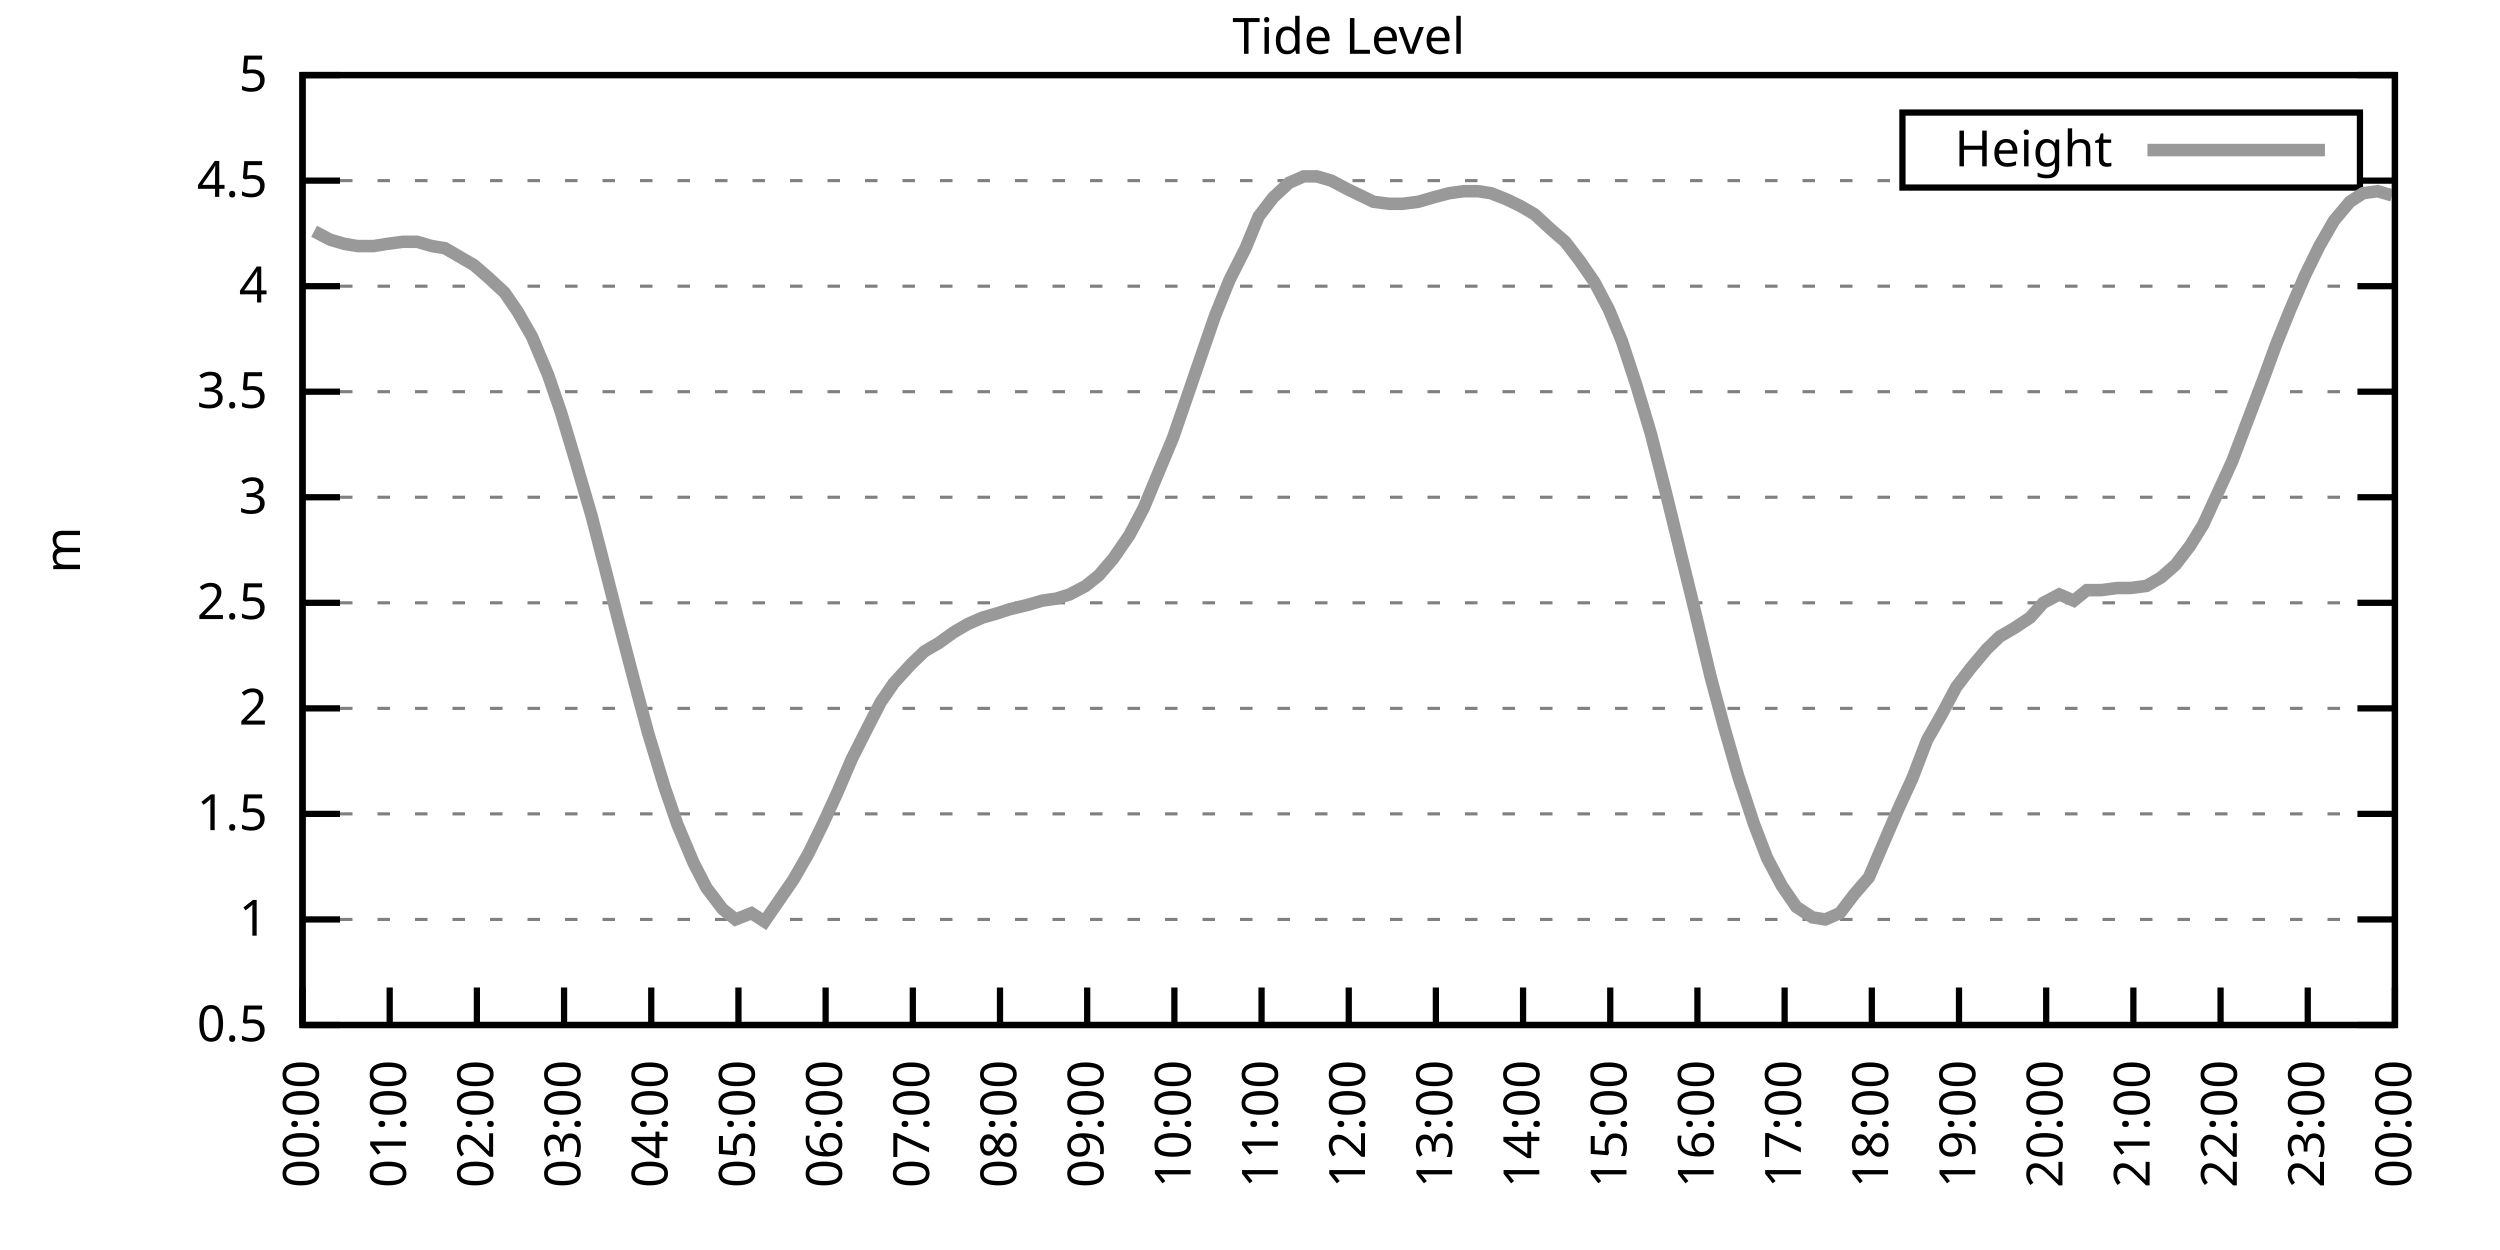
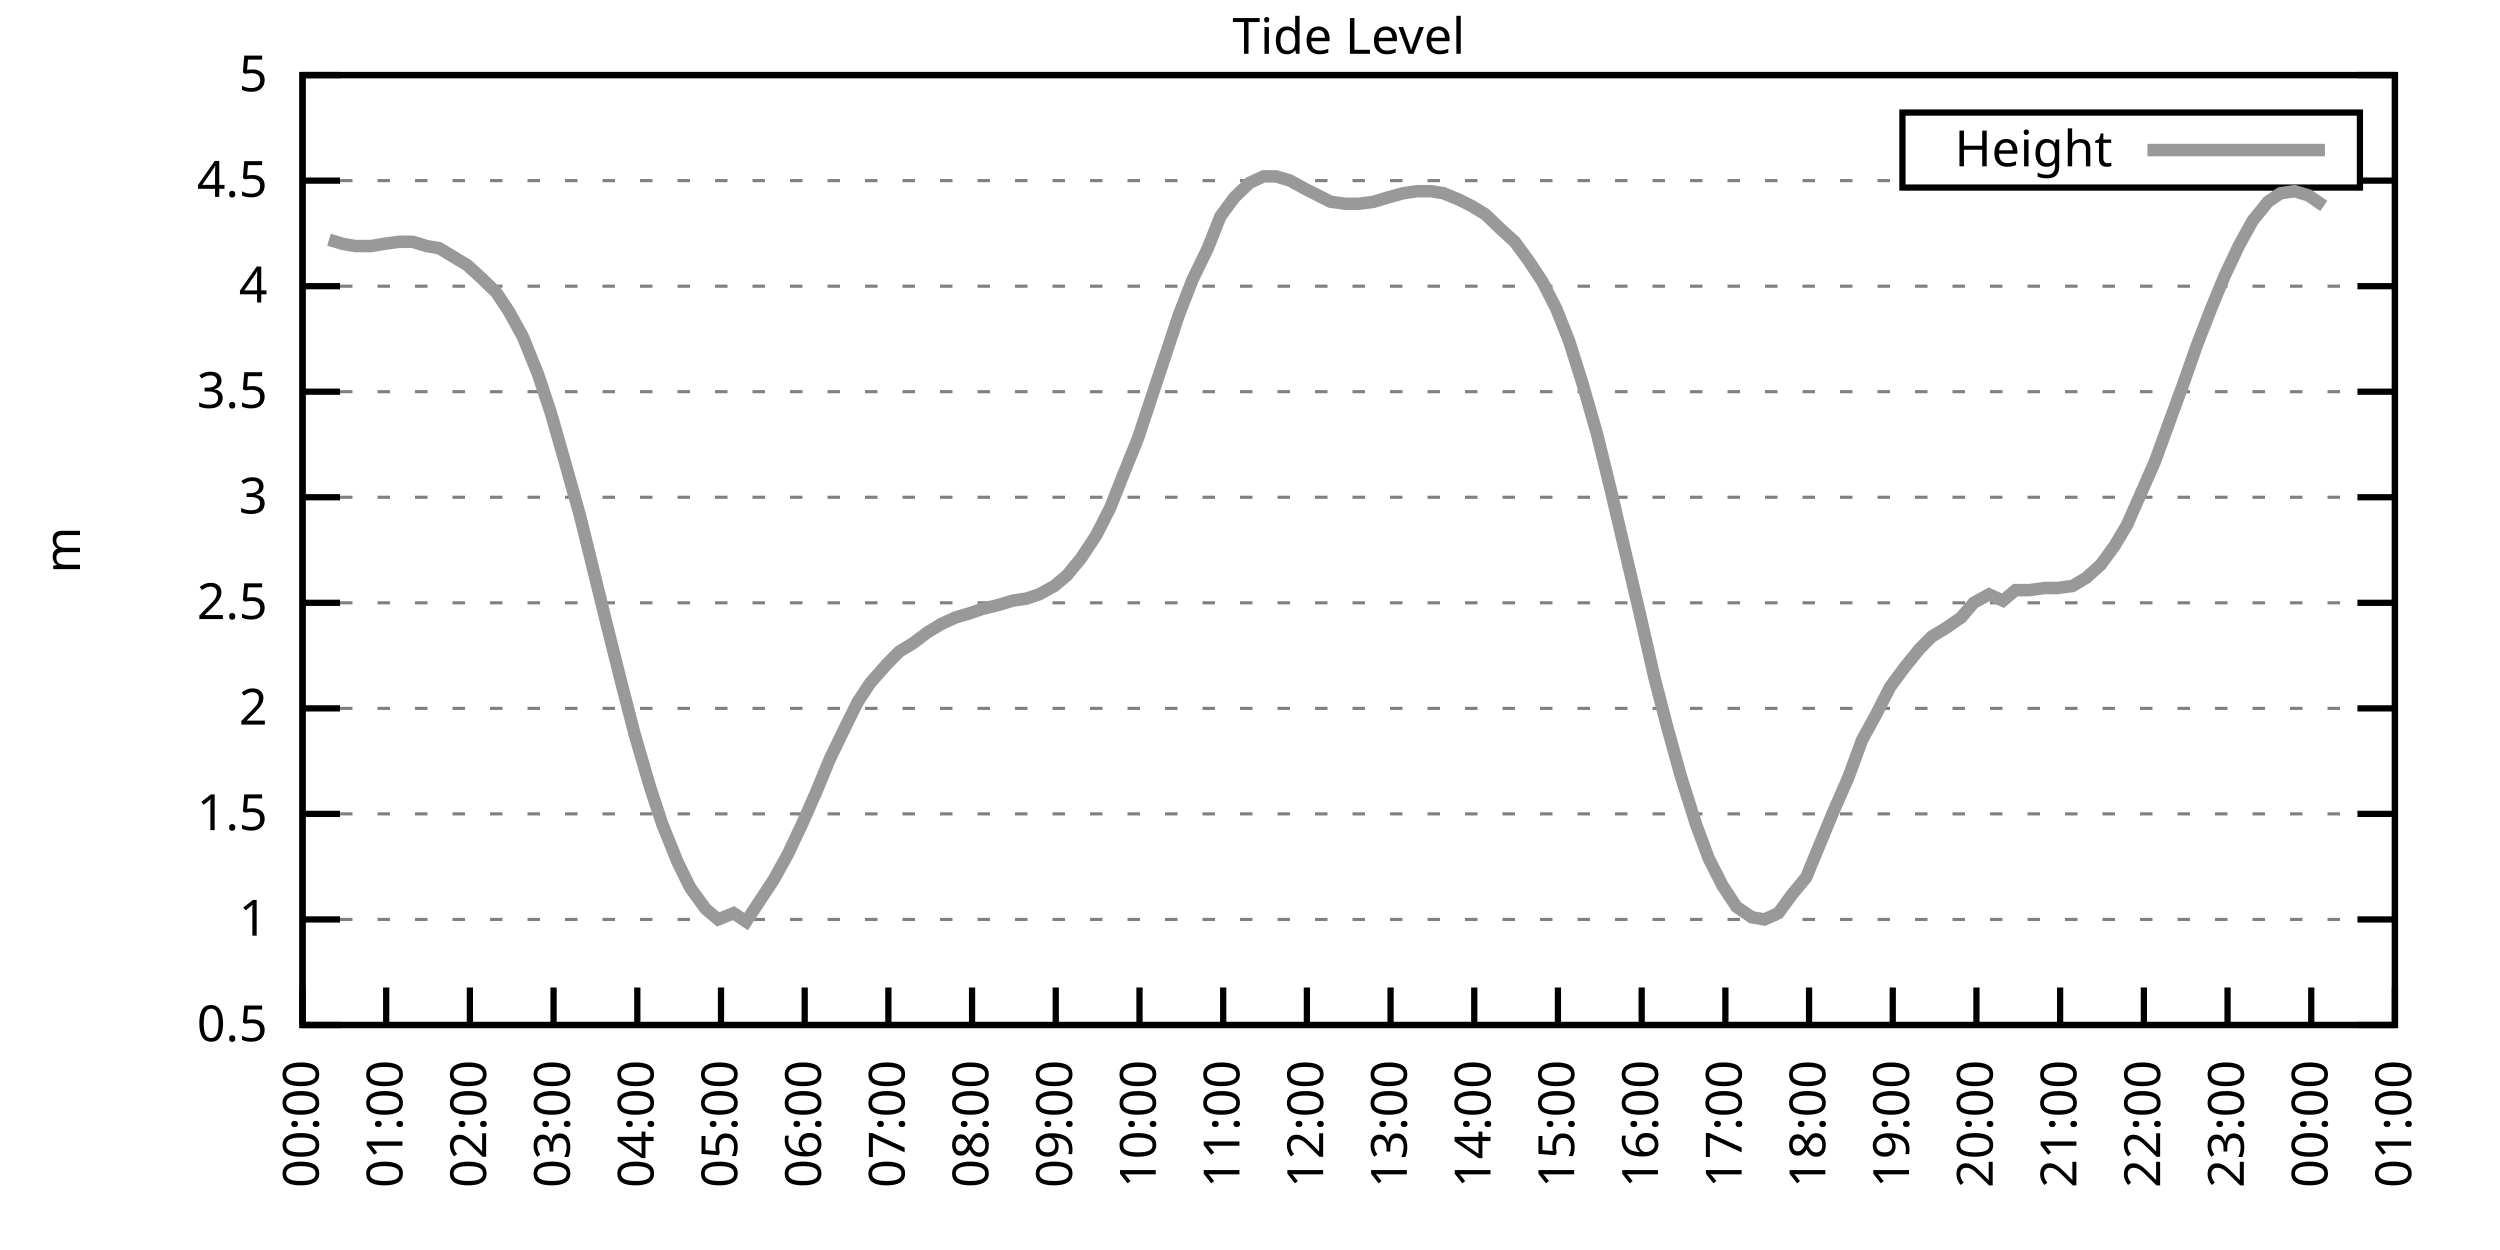
<svg xmlns="http://www.w3.org/2000/svg" xmlns:xlink="http://www.w3.org/1999/xlink" width="400" height="200" viewBox="0 0 400 200">
  <g id="gnuplot_canvas">
    <rect x="0" y="0" width="400" height="200" fill="none" />
    <defs>
      <circle id="gpDot" r="0.5" stroke-width="0.5" stroke="currentColor" />
      <path id="gpPt0" stroke-width="0.333" stroke="currentColor" d="M-1,0 h2 M0,-1 v2" />
      <path id="gpPt1" stroke-width="0.333" stroke="currentColor" d="M-1,-1 L1,1 M1,-1 L-1,1" />
      <path id="gpPt2" stroke-width="0.333" stroke="currentColor" d="M-1,0 L1,0 M0,-1 L0,1 M-1,-1 L1,1 M-1,1 L1,-1" />
      <rect id="gpPt3" stroke-width="0.333" stroke="currentColor" x="-1" y="-1" width="2" height="2" />
      <rect id="gpPt4" stroke-width="0.333" stroke="currentColor" fill="currentColor" x="-1" y="-1" width="2" height="2" />
      <circle id="gpPt5" stroke-width="0.333" stroke="currentColor" cx="0" cy="0" r="1" />
      <use xlink:href="#gpPt5" id="gpPt6" fill="currentColor" stroke="none" />
      <path id="gpPt7" stroke-width="0.333" stroke="currentColor" d="M0,-1.33 L-1.33,0.67 L1.33,0.67 z" />
      <use xlink:href="#gpPt7" id="gpPt8" fill="currentColor" stroke="none" />
      <use xlink:href="#gpPt7" id="gpPt9" stroke="currentColor" transform="rotate(180)" />
      <use xlink:href="#gpPt9" id="gpPt10" fill="currentColor" stroke="none" />
      <use xlink:href="#gpPt3" id="gpPt11" stroke="currentColor" transform="rotate(45)" />
      <use xlink:href="#gpPt11" id="gpPt12" fill="currentColor" stroke="none" />
      <path id="gpPt13" stroke-width="0.333" stroke="currentColor" d="M0,1.330 L1.265,0.411 L0.782,-1.067 L-0.782,-1.076 L-1.265,0.411 z" />
      <use xlink:href="#gpPt13" id="gpPt14" fill="currentColor" stroke="none" />
      <filter id="textbox" filterUnits="objectBoundingBox" x="0" y="0" height="1" width="1">
        <feFlood flood-color="white" flood-opacity="1" result="bgnd" />
        <feComposite in="SourceGraphic" in2="bgnd" operator="atop" />
      </filter>
      <filter id="greybox" filterUnits="objectBoundingBox" x="0" y="0" height="1" width="1">
        <feFlood flood-color="lightgrey" flood-opacity="1" result="grey" />
        <feComposite in="SourceGraphic" in2="grey" operator="atop" />
      </filter>
    </defs>
    <g fill="none" color="white" stroke="currentColor" stroke-width="1.00" stroke-linecap="butt" stroke-linejoin="miter">
</g>
    <g fill="none" color="black" stroke="currentColor" stroke-width="1.00" stroke-linecap="butt" stroke-linejoin="miter">
      <g stroke="none" shape-rendering="crispEdges">
        <polygon fill="rgb(255, 255, 255)" points="48.40,164.00 383.18,164.00 383.18,12.02 48.40,12.02 " />
      </g>
    </g>
    <g fill="none" color="black" stroke="currentColor" stroke-width="1.00" stroke-linecap="butt" stroke-linejoin="miter">
</g>
    <g fill="none" color="black" stroke="black" stroke-width="0.50" stroke-linecap="butt" stroke-linejoin="miter">
</g>
    <g fill="none" color="gray" stroke="currentColor" stroke-width="0.50" stroke-linecap="butt" stroke-linejoin="miter">
      <path stroke="gray" stroke-dasharray="2,4" class="gridline" d="M48.40,164.00 L383.19,164.00  " />
    </g>
    <g fill="none" color="gray" stroke="gray" stroke-width="1.00" stroke-linecap="butt" stroke-linejoin="miter">
</g>
    <g fill="none" color="black" stroke="currentColor" stroke-width="1.00" stroke-linecap="butt" stroke-linejoin="miter">
      <path stroke="black" d="M48.40,164.00 L54.40,164.00 M383.19,164.00 L377.19,164.00  " />
      <g transform="translate(42.80,166.60)" stroke="none" fill="black" font-family="Sans" font-size="8.00" text-anchor="end">
        <text>
          <tspan font-family="Sans"> 0.5</tspan>
        </text>
      </g>
    </g>
    <g fill="none" color="black" stroke="currentColor" stroke-width="1.00" stroke-linecap="butt" stroke-linejoin="miter">
</g>
    <g fill="none" color="black" stroke="black" stroke-width="0.50" stroke-linecap="butt" stroke-linejoin="miter">
</g>
    <g fill="none" color="gray" stroke="currentColor" stroke-width="0.50" stroke-linecap="butt" stroke-linejoin="miter">
      <path stroke="gray" stroke-dasharray="2,4" class="gridline" d="M48.40,147.11 L383.19,147.11  " />
    </g>
    <g fill="none" color="gray" stroke="gray" stroke-width="1.00" stroke-linecap="butt" stroke-linejoin="miter">
</g>
    <g fill="none" color="black" stroke="currentColor" stroke-width="1.00" stroke-linecap="butt" stroke-linejoin="miter">
      <path stroke="black" d="M48.40,147.11 L54.40,147.11 M383.19,147.11 L377.19,147.11  " />
      <g transform="translate(42.80,149.71)" stroke="none" fill="black" font-family="Sans" font-size="8.00" text-anchor="end">
        <text>
          <tspan font-family="Sans"> 1</tspan>
        </text>
      </g>
    </g>
    <g fill="none" color="black" stroke="currentColor" stroke-width="1.00" stroke-linecap="butt" stroke-linejoin="miter">
</g>
    <g fill="none" color="black" stroke="black" stroke-width="0.50" stroke-linecap="butt" stroke-linejoin="miter">
</g>
    <g fill="none" color="gray" stroke="currentColor" stroke-width="0.50" stroke-linecap="butt" stroke-linejoin="miter">
      <path stroke="gray" stroke-dasharray="2,4" class="gridline" d="M48.40,130.22 L383.19,130.22  " />
    </g>
    <g fill="none" color="gray" stroke="gray" stroke-width="1.00" stroke-linecap="butt" stroke-linejoin="miter">
</g>
    <g fill="none" color="black" stroke="currentColor" stroke-width="1.00" stroke-linecap="butt" stroke-linejoin="miter">
      <path stroke="black" d="M48.40,130.22 L54.40,130.22 M383.19,130.22 L377.19,130.22  " />
      <g transform="translate(42.80,132.82)" stroke="none" fill="black" font-family="Sans" font-size="8.00" text-anchor="end">
        <text>
          <tspan font-family="Sans"> 1.5</tspan>
        </text>
      </g>
    </g>
    <g fill="none" color="black" stroke="currentColor" stroke-width="1.00" stroke-linecap="butt" stroke-linejoin="miter">
</g>
    <g fill="none" color="black" stroke="black" stroke-width="0.50" stroke-linecap="butt" stroke-linejoin="miter">
</g>
    <g fill="none" color="gray" stroke="currentColor" stroke-width="0.50" stroke-linecap="butt" stroke-linejoin="miter">
      <path stroke="gray" stroke-dasharray="2,4" class="gridline" d="M48.40,113.34 L383.19,113.34  " />
    </g>
    <g fill="none" color="gray" stroke="gray" stroke-width="1.00" stroke-linecap="butt" stroke-linejoin="miter">
</g>
    <g fill="none" color="black" stroke="currentColor" stroke-width="1.00" stroke-linecap="butt" stroke-linejoin="miter">
      <path stroke="black" d="M48.40,113.34 L54.40,113.34 M383.19,113.34 L377.19,113.34  " />
      <g transform="translate(42.80,115.94)" stroke="none" fill="black" font-family="Sans" font-size="8.00" text-anchor="end">
        <text>
          <tspan font-family="Sans"> 2</tspan>
        </text>
      </g>
    </g>
    <g fill="none" color="black" stroke="currentColor" stroke-width="1.00" stroke-linecap="butt" stroke-linejoin="miter">
</g>
    <g fill="none" color="black" stroke="black" stroke-width="0.50" stroke-linecap="butt" stroke-linejoin="miter">
</g>
    <g fill="none" color="gray" stroke="currentColor" stroke-width="0.50" stroke-linecap="butt" stroke-linejoin="miter">
      <path stroke="gray" stroke-dasharray="2,4" class="gridline" d="M48.40,96.45 L383.19,96.45  " />
    </g>
    <g fill="none" color="gray" stroke="gray" stroke-width="1.00" stroke-linecap="butt" stroke-linejoin="miter">
</g>
    <g fill="none" color="black" stroke="currentColor" stroke-width="1.00" stroke-linecap="butt" stroke-linejoin="miter">
      <path stroke="black" d="M48.40,96.45 L54.40,96.45 M383.19,96.45 L377.19,96.45  " />
      <g transform="translate(42.80,99.05)" stroke="none" fill="black" font-family="Sans" font-size="8.00" text-anchor="end">
        <text>
          <tspan font-family="Sans"> 2.5</tspan>
        </text>
      </g>
    </g>
    <g fill="none" color="black" stroke="currentColor" stroke-width="1.00" stroke-linecap="butt" stroke-linejoin="miter">
</g>
    <g fill="none" color="black" stroke="black" stroke-width="0.50" stroke-linecap="butt" stroke-linejoin="miter">
</g>
    <g fill="none" color="gray" stroke="currentColor" stroke-width="0.50" stroke-linecap="butt" stroke-linejoin="miter">
      <path stroke="gray" stroke-dasharray="2,4" class="gridline" d="M48.40,79.56 L383.19,79.56  " />
    </g>
    <g fill="none" color="gray" stroke="gray" stroke-width="1.00" stroke-linecap="butt" stroke-linejoin="miter">
</g>
    <g fill="none" color="black" stroke="currentColor" stroke-width="1.00" stroke-linecap="butt" stroke-linejoin="miter">
      <path stroke="black" d="M48.40,79.56 L54.40,79.56 M383.19,79.56 L377.19,79.56  " />
      <g transform="translate(42.80,82.16)" stroke="none" fill="black" font-family="Sans" font-size="8.00" text-anchor="end">
        <text>
          <tspan font-family="Sans"> 3</tspan>
        </text>
      </g>
    </g>
    <g fill="none" color="black" stroke="currentColor" stroke-width="1.00" stroke-linecap="butt" stroke-linejoin="miter">
</g>
    <g fill="none" color="black" stroke="black" stroke-width="0.50" stroke-linecap="butt" stroke-linejoin="miter">
</g>
    <g fill="none" color="gray" stroke="currentColor" stroke-width="0.50" stroke-linecap="butt" stroke-linejoin="miter">
      <path stroke="gray" stroke-dasharray="2,4" class="gridline" d="M48.40,62.67 L383.19,62.67  " />
    </g>
    <g fill="none" color="gray" stroke="gray" stroke-width="1.00" stroke-linecap="butt" stroke-linejoin="miter">
</g>
    <g fill="none" color="black" stroke="currentColor" stroke-width="1.00" stroke-linecap="butt" stroke-linejoin="miter">
      <path stroke="black" d="M48.40,62.67 L54.40,62.67 M383.19,62.67 L377.19,62.67  " />
      <g transform="translate(42.80,65.27)" stroke="none" fill="black" font-family="Sans" font-size="8.00" text-anchor="end">
        <text>
          <tspan font-family="Sans"> 3.5</tspan>
        </text>
      </g>
    </g>
    <g fill="none" color="black" stroke="currentColor" stroke-width="1.00" stroke-linecap="butt" stroke-linejoin="miter">
</g>
    <g fill="none" color="black" stroke="black" stroke-width="0.50" stroke-linecap="butt" stroke-linejoin="miter">
</g>
    <g fill="none" color="gray" stroke="currentColor" stroke-width="0.50" stroke-linecap="butt" stroke-linejoin="miter">
      <path stroke="gray" stroke-dasharray="2,4" class="gridline" d="M48.40,45.79 L383.19,45.79  " />
    </g>
    <g fill="none" color="gray" stroke="gray" stroke-width="1.00" stroke-linecap="butt" stroke-linejoin="miter">
</g>
    <g fill="none" color="black" stroke="currentColor" stroke-width="1.00" stroke-linecap="butt" stroke-linejoin="miter">
      <path stroke="black" d="M48.40,45.79 L54.40,45.79 M383.19,45.79 L377.19,45.79  " />
      <g transform="translate(42.80,48.39)" stroke="none" fill="black" font-family="Sans" font-size="8.00" text-anchor="end">
        <text>
          <tspan font-family="Sans"> 4</tspan>
        </text>
      </g>
    </g>
    <g fill="none" color="black" stroke="currentColor" stroke-width="1.00" stroke-linecap="butt" stroke-linejoin="miter">
</g>
    <g fill="none" color="black" stroke="black" stroke-width="0.50" stroke-linecap="butt" stroke-linejoin="miter">
</g>
    <g fill="none" color="gray" stroke="currentColor" stroke-width="0.50" stroke-linecap="butt" stroke-linejoin="miter">
      <path stroke="gray" stroke-dasharray="2,4" class="gridline" d="M48.40,28.90 L304.39,28.90 M377.59,28.90 L383.19,28.90  " />
    </g>
    <g fill="none" color="gray" stroke="gray" stroke-width="1.00" stroke-linecap="butt" stroke-linejoin="miter">
</g>
    <g fill="none" color="black" stroke="currentColor" stroke-width="1.00" stroke-linecap="butt" stroke-linejoin="miter">
      <path stroke="black" d="M48.40,28.90 L54.40,28.90 M383.19,28.90 L377.19,28.90  " />
      <g transform="translate(42.80,31.50)" stroke="none" fill="black" font-family="Sans" font-size="8.00" text-anchor="end">
        <text>
          <tspan font-family="Sans"> 4.5</tspan>
        </text>
      </g>
    </g>
    <g fill="none" color="black" stroke="currentColor" stroke-width="1.00" stroke-linecap="butt" stroke-linejoin="miter">
</g>
    <g fill="none" color="black" stroke="black" stroke-width="0.50" stroke-linecap="butt" stroke-linejoin="miter">
</g>
    <g fill="none" color="gray" stroke="currentColor" stroke-width="0.50" stroke-linecap="butt" stroke-linejoin="miter">
      <path stroke="gray" stroke-dasharray="2,4" class="gridline" d="M48.40,12.01 L383.19,12.01  " />
    </g>
    <g fill="none" color="gray" stroke="gray" stroke-width="1.00" stroke-linecap="butt" stroke-linejoin="miter">
</g>
    <g fill="none" color="black" stroke="currentColor" stroke-width="1.00" stroke-linecap="butt" stroke-linejoin="miter">
      <path stroke="black" d="M48.40,12.01 L54.40,12.01 M383.19,12.01 L377.19,12.01  " />
      <g transform="translate(42.80,14.61)" stroke="none" fill="black" font-family="Sans" font-size="8.00" text-anchor="end">
        <text>
          <tspan font-family="Sans"> 5</tspan>
        </text>
      </g>
    </g>
    <g fill="none" color="black" stroke="currentColor" stroke-width="1.00" stroke-linecap="butt" stroke-linejoin="miter">
      <path stroke="black" d="M48.40,164.00 L48.40,158.00  " />
      <g transform="translate(51.00,169.60) rotate(270.00)" stroke="none" fill="black" font-family="Sans" font-size="8.00" text-anchor="end">
        <text>
          <tspan font-family="Sans">00:00</tspan>
        </text>
      </g>
    </g>
    <g fill="none" color="black" stroke="currentColor" stroke-width="1.00" stroke-linecap="butt" stroke-linejoin="miter">
-       <path stroke="black" d="M62.35,164.00 L62.35,158.00  " />
-       <g transform="translate(64.95,169.60) rotate(270.00)" stroke="none" fill="black" font-family="Sans" font-size="8.00" text-anchor="end">
+       <path stroke="black" d="M61.79,164.00 L61.79,158.00  " />
+       <g transform="translate(64.39,169.60) rotate(270.00)" stroke="none" fill="black" font-family="Sans" font-size="8.00" text-anchor="end">
        <text>
          <tspan font-family="Sans">01:00</tspan>
        </text>
      </g>
    </g>
    <g fill="none" color="black" stroke="currentColor" stroke-width="1.00" stroke-linecap="butt" stroke-linejoin="miter">
-       <path stroke="black" d="M76.30,164.00 L76.30,158.00  " />
-       <g transform="translate(78.90,169.60) rotate(270.00)" stroke="none" fill="black" font-family="Sans" font-size="8.00" text-anchor="end">
+       <path stroke="black" d="M75.18,164.00 L75.18,158.00  " />
+       <g transform="translate(77.78,169.60) rotate(270.00)" stroke="none" fill="black" font-family="Sans" font-size="8.00" text-anchor="end">
        <text>
          <tspan font-family="Sans">02:00</tspan>
        </text>
      </g>
    </g>
    <g fill="none" color="black" stroke="currentColor" stroke-width="1.00" stroke-linecap="butt" stroke-linejoin="miter">
-       <path stroke="black" d="M90.25,164.00 L90.25,158.00  " />
-       <g transform="translate(92.85,169.60) rotate(270.00)" stroke="none" fill="black" font-family="Sans" font-size="8.00" text-anchor="end">
+       <path stroke="black" d="M88.57,164.00 L88.57,158.00  " />
+       <g transform="translate(91.17,169.60) rotate(270.00)" stroke="none" fill="black" font-family="Sans" font-size="8.00" text-anchor="end">
        <text>
          <tspan font-family="Sans">03:00</tspan>
        </text>
      </g>
    </g>
    <g fill="none" color="black" stroke="currentColor" stroke-width="1.00" stroke-linecap="butt" stroke-linejoin="miter">
-       <path stroke="black" d="M104.20,164.00 L104.20,158.00  " />
-       <g transform="translate(106.80,169.60) rotate(270.00)" stroke="none" fill="black" font-family="Sans" font-size="8.00" text-anchor="end">
+       <path stroke="black" d="M101.97,164.00 L101.97,158.00  " />
+       <g transform="translate(104.57,169.60) rotate(270.00)" stroke="none" fill="black" font-family="Sans" font-size="8.00" text-anchor="end">
        <text>
          <tspan font-family="Sans">04:00</tspan>
        </text>
      </g>
    </g>
    <g fill="none" color="black" stroke="currentColor" stroke-width="1.00" stroke-linecap="butt" stroke-linejoin="miter">
-       <path stroke="black" d="M118.15,164.00 L118.15,158.00  " />
-       <g transform="translate(120.75,169.60) rotate(270.00)" stroke="none" fill="black" font-family="Sans" font-size="8.00" text-anchor="end">
+       <path stroke="black" d="M115.36,164.00 L115.36,158.00  " />
+       <g transform="translate(117.96,169.60) rotate(270.00)" stroke="none" fill="black" font-family="Sans" font-size="8.00" text-anchor="end">
        <text>
          <tspan font-family="Sans">05:00</tspan>
        </text>
      </g>
    </g>
    <g fill="none" color="black" stroke="currentColor" stroke-width="1.00" stroke-linecap="butt" stroke-linejoin="miter">
-       <path stroke="black" d="M132.10,164.00 L132.10,158.00  " />
-       <g transform="translate(134.70,169.60) rotate(270.00)" stroke="none" fill="black" font-family="Sans" font-size="8.00" text-anchor="end">
+       <path stroke="black" d="M128.75,164.00 L128.75,158.00  " />
+       <g transform="translate(131.35,169.60) rotate(270.00)" stroke="none" fill="black" font-family="Sans" font-size="8.00" text-anchor="end">
        <text>
          <tspan font-family="Sans">06:00</tspan>
        </text>
      </g>
    </g>
    <g fill="none" color="black" stroke="currentColor" stroke-width="1.00" stroke-linecap="butt" stroke-linejoin="miter">
-       <path stroke="black" d="M146.05,164.00 L146.05,158.00  " />
-       <g transform="translate(148.65,169.60) rotate(270.00)" stroke="none" fill="black" font-family="Sans" font-size="8.00" text-anchor="end">
+       <path stroke="black" d="M142.14,164.00 L142.14,158.00  " />
+       <g transform="translate(144.74,169.60) rotate(270.00)" stroke="none" fill="black" font-family="Sans" font-size="8.00" text-anchor="end">
        <text>
          <tspan font-family="Sans">07:00</tspan>
        </text>
      </g>
    </g>
    <g fill="none" color="black" stroke="currentColor" stroke-width="1.00" stroke-linecap="butt" stroke-linejoin="miter">
-       <path stroke="black" d="M160.00,164.00 L160.00,158.00  " />
-       <g transform="translate(162.60,169.60) rotate(270.00)" stroke="none" fill="black" font-family="Sans" font-size="8.00" text-anchor="end">
+       <path stroke="black" d="M155.53,164.00 L155.53,158.00  " />
+       <g transform="translate(158.13,169.60) rotate(270.00)" stroke="none" fill="black" font-family="Sans" font-size="8.00" text-anchor="end">
        <text>
          <tspan font-family="Sans">08:00</tspan>
        </text>
      </g>
    </g>
    <g fill="none" color="black" stroke="currentColor" stroke-width="1.00" stroke-linecap="butt" stroke-linejoin="miter">
-       <path stroke="black" d="M173.95,164.00 L173.95,158.00  " />
-       <g transform="translate(176.55,169.60) rotate(270.00)" stroke="none" fill="black" font-family="Sans" font-size="8.00" text-anchor="end">
+       <path stroke="black" d="M168.92,164.00 L168.92,158.00  " />
+       <g transform="translate(171.52,169.60) rotate(270.00)" stroke="none" fill="black" font-family="Sans" font-size="8.00" text-anchor="end">
        <text>
          <tspan font-family="Sans">09:00</tspan>
        </text>
      </g>
    </g>
    <g fill="none" color="black" stroke="currentColor" stroke-width="1.00" stroke-linecap="butt" stroke-linejoin="miter">
-       <path stroke="black" d="M187.90,164.00 L187.90,158.00  " />
-       <g transform="translate(190.50,169.60) rotate(270.00)" stroke="none" fill="black" font-family="Sans" font-size="8.00" text-anchor="end">
+       <path stroke="black" d="M182.32,164.00 L182.32,158.00  " />
+       <g transform="translate(184.92,169.60) rotate(270.00)" stroke="none" fill="black" font-family="Sans" font-size="8.00" text-anchor="end">
        <text>
          <tspan font-family="Sans">10:00</tspan>
        </text>
      </g>
    </g>
    <g fill="none" color="black" stroke="currentColor" stroke-width="1.00" stroke-linecap="butt" stroke-linejoin="miter">
-       <path stroke="black" d="M201.85,164.00 L201.85,158.00  " />
-       <g transform="translate(204.45,169.60) rotate(270.00)" stroke="none" fill="black" font-family="Sans" font-size="8.00" text-anchor="end">
+       <path stroke="black" d="M195.71,164.00 L195.71,158.00  " />
+       <g transform="translate(198.31,169.60) rotate(270.00)" stroke="none" fill="black" font-family="Sans" font-size="8.00" text-anchor="end">
        <text>
          <tspan font-family="Sans">11:00</tspan>
        </text>
      </g>
    </g>
    <g fill="none" color="black" stroke="currentColor" stroke-width="1.00" stroke-linecap="butt" stroke-linejoin="miter">
-       <path stroke="black" d="M215.80,164.00 L215.80,158.00  " />
-       <g transform="translate(218.40,169.60) rotate(270.00)" stroke="none" fill="black" font-family="Sans" font-size="8.00" text-anchor="end">
+       <path stroke="black" d="M209.10,164.00 L209.10,158.00  " />
+       <g transform="translate(211.70,169.60) rotate(270.00)" stroke="none" fill="black" font-family="Sans" font-size="8.00" text-anchor="end">
        <text>
          <tspan font-family="Sans">12:00</tspan>
        </text>
      </g>
    </g>
    <g fill="none" color="black" stroke="currentColor" stroke-width="1.00" stroke-linecap="butt" stroke-linejoin="miter">
-       <path stroke="black" d="M229.74,164.00 L229.74,158.00  " />
-       <g transform="translate(232.34,169.60) rotate(270.00)" stroke="none" fill="black" font-family="Sans" font-size="8.00" text-anchor="end">
+       <path stroke="black" d="M222.49,164.00 L222.49,158.00  " />
+       <g transform="translate(225.09,169.60) rotate(270.00)" stroke="none" fill="black" font-family="Sans" font-size="8.00" text-anchor="end">
        <text>
          <tspan font-family="Sans">13:00</tspan>
        </text>
      </g>
    </g>
    <g fill="none" color="black" stroke="currentColor" stroke-width="1.00" stroke-linecap="butt" stroke-linejoin="miter">
-       <path stroke="black" d="M243.69,164.00 L243.69,158.00  " />
-       <g transform="translate(246.29,169.60) rotate(270.00)" stroke="none" fill="black" font-family="Sans" font-size="8.00" text-anchor="end">
+       <path stroke="black" d="M235.88,164.00 L235.88,158.00  " />
+       <g transform="translate(238.48,169.60) rotate(270.00)" stroke="none" fill="black" font-family="Sans" font-size="8.00" text-anchor="end">
        <text>
          <tspan font-family="Sans">14:00</tspan>
        </text>
      </g>
    </g>
    <g fill="none" color="black" stroke="currentColor" stroke-width="1.00" stroke-linecap="butt" stroke-linejoin="miter">
-       <path stroke="black" d="M257.64,164.00 L257.64,158.00  " />
-       <g transform="translate(260.24,169.60) rotate(270.00)" stroke="none" fill="black" font-family="Sans" font-size="8.00" text-anchor="end">
+       <path stroke="black" d="M249.27,164.00 L249.27,158.00  " />
+       <g transform="translate(251.87,169.60) rotate(270.00)" stroke="none" fill="black" font-family="Sans" font-size="8.00" text-anchor="end">
        <text>
          <tspan font-family="Sans">15:00</tspan>
        </text>
      </g>
    </g>
    <g fill="none" color="black" stroke="currentColor" stroke-width="1.00" stroke-linecap="butt" stroke-linejoin="miter">
-       <path stroke="black" d="M271.59,164.00 L271.59,158.00  " />
-       <g transform="translate(274.19,169.60) rotate(270.00)" stroke="none" fill="black" font-family="Sans" font-size="8.00" text-anchor="end">
+       <path stroke="black" d="M262.67,164.00 L262.67,158.00  " />
+       <g transform="translate(265.27,169.60) rotate(270.00)" stroke="none" fill="black" font-family="Sans" font-size="8.00" text-anchor="end">
        <text>
          <tspan font-family="Sans">16:00</tspan>
        </text>
      </g>
    </g>
    <g fill="none" color="black" stroke="currentColor" stroke-width="1.00" stroke-linecap="butt" stroke-linejoin="miter">
-       <path stroke="black" d="M285.54,164.00 L285.54,158.00  " />
-       <g transform="translate(288.14,169.60) rotate(270.00)" stroke="none" fill="black" font-family="Sans" font-size="8.00" text-anchor="end">
+       <path stroke="black" d="M276.06,164.00 L276.06,158.00  " />
+       <g transform="translate(278.66,169.60) rotate(270.00)" stroke="none" fill="black" font-family="Sans" font-size="8.00" text-anchor="end">
        <text>
          <tspan font-family="Sans">17:00</tspan>
        </text>
      </g>
    </g>
    <g fill="none" color="black" stroke="currentColor" stroke-width="1.00" stroke-linecap="butt" stroke-linejoin="miter">
-       <path stroke="black" d="M299.49,164.00 L299.49,158.00  " />
-       <g transform="translate(302.09,169.60) rotate(270.00)" stroke="none" fill="black" font-family="Sans" font-size="8.00" text-anchor="end">
+       <path stroke="black" d="M289.45,164.00 L289.45,158.00  " />
+       <g transform="translate(292.05,169.60) rotate(270.00)" stroke="none" fill="black" font-family="Sans" font-size="8.00" text-anchor="end">
        <text>
          <tspan font-family="Sans">18:00</tspan>
        </text>
      </g>
    </g>
    <g fill="none" color="black" stroke="currentColor" stroke-width="1.00" stroke-linecap="butt" stroke-linejoin="miter">
-       <path stroke="black" d="M313.44,164.00 L313.44,158.00  " />
-       <g transform="translate(316.04,169.60) rotate(270.00)" stroke="none" fill="black" font-family="Sans" font-size="8.00" text-anchor="end">
+       <path stroke="black" d="M302.84,164.00 L302.84,158.00  " />
+       <g transform="translate(305.44,169.60) rotate(270.00)" stroke="none" fill="black" font-family="Sans" font-size="8.00" text-anchor="end">
        <text>
          <tspan font-family="Sans">19:00</tspan>
        </text>
      </g>
    </g>
    <g fill="none" color="black" stroke="currentColor" stroke-width="1.00" stroke-linecap="butt" stroke-linejoin="miter">
-       <path stroke="black" d="M327.39,164.00 L327.39,158.00  " />
-       <g transform="translate(329.99,169.60) rotate(270.00)" stroke="none" fill="black" font-family="Sans" font-size="8.00" text-anchor="end">
+       <path stroke="black" d="M316.23,164.00 L316.23,158.00  " />
+       <g transform="translate(318.83,169.60) rotate(270.00)" stroke="none" fill="black" font-family="Sans" font-size="8.00" text-anchor="end">
        <text>
          <tspan font-family="Sans">20:00</tspan>
        </text>
      </g>
    </g>
    <g fill="none" color="black" stroke="currentColor" stroke-width="1.00" stroke-linecap="butt" stroke-linejoin="miter">
-       <path stroke="black" d="M341.34,164.00 L341.34,158.00  " />
-       <g transform="translate(343.94,169.60) rotate(270.00)" stroke="none" fill="black" font-family="Sans" font-size="8.00" text-anchor="end">
+       <path stroke="black" d="M329.62,164.00 L329.62,158.00  " />
+       <g transform="translate(332.22,169.60) rotate(270.00)" stroke="none" fill="black" font-family="Sans" font-size="8.00" text-anchor="end">
        <text>
          <tspan font-family="Sans">21:00</tspan>
        </text>
      </g>
    </g>
    <g fill="none" color="black" stroke="currentColor" stroke-width="1.00" stroke-linecap="butt" stroke-linejoin="miter">
-       <path stroke="black" d="M355.29,164.00 L355.29,158.00  " />
-       <g transform="translate(357.89,169.60) rotate(270.00)" stroke="none" fill="black" font-family="Sans" font-size="8.00" text-anchor="end">
+       <path stroke="black" d="M343.02,164.00 L343.02,158.00  " />
+       <g transform="translate(345.62,169.60) rotate(270.00)" stroke="none" fill="black" font-family="Sans" font-size="8.00" text-anchor="end">
        <text>
          <tspan font-family="Sans">22:00</tspan>
        </text>
      </g>
    </g>
    <g fill="none" color="black" stroke="currentColor" stroke-width="1.00" stroke-linecap="butt" stroke-linejoin="miter">
-       <path stroke="black" d="M369.24,164.00 L369.24,158.00  " />
-       <g transform="translate(371.84,169.60) rotate(270.00)" stroke="none" fill="black" font-family="Sans" font-size="8.00" text-anchor="end">
+       <path stroke="black" d="M356.41,164.00 L356.41,158.00  " />
+       <g transform="translate(359.01,169.60) rotate(270.00)" stroke="none" fill="black" font-family="Sans" font-size="8.00" text-anchor="end">
        <text>
          <tspan font-family="Sans">23:00</tspan>
+         </text>
+       </g>
+     </g>
+     <g fill="none" color="black" stroke="currentColor" stroke-width="1.00" stroke-linecap="butt" stroke-linejoin="miter">
+       <path stroke="black" d="M369.80,164.00 L369.80,158.00  " />
+       <g transform="translate(372.40,169.60) rotate(270.00)" stroke="none" fill="black" font-family="Sans" font-size="8.00" text-anchor="end">
+         <text>
+           <tspan font-family="Sans">00:00</tspan>
        </text>
      </g>
    </g>
    <g fill="none" color="black" stroke="currentColor" stroke-width="1.00" stroke-linecap="butt" stroke-linejoin="miter">
      <path stroke="black" d="M383.19,164.00 L383.19,158.00  " />
      <g transform="translate(385.79,169.60) rotate(270.00)" stroke="none" fill="black" font-family="Sans" font-size="8.00" text-anchor="end">
        <text>
-           <tspan font-family="Sans">00:00</tspan>
+           <tspan font-family="Sans">01:00</tspan>
        </text>
      </g>
    </g>
    <g fill="none" color="black" stroke="currentColor" stroke-width="1.00" stroke-linecap="butt" stroke-linejoin="miter">
</g>
    <g fill="none" color="black" stroke="currentColor" stroke-width="1.00" stroke-linecap="butt" stroke-linejoin="miter">
      <path stroke="black" d="M48.40,12.01 L48.40,164.00 L383.19,164.00 L383.19,12.01 L48.40,12.01 Z  " />
    </g>
    <g fill="none" color="black" stroke="currentColor" stroke-width="1.00" stroke-linecap="butt" stroke-linejoin="miter">
</g>
    <g fill="none" color="black" stroke="currentColor" stroke-width="1.00" stroke-linecap="butt" stroke-linejoin="miter">
      <path stroke="black" d="M304.39,30.01 L304.39,18.01 L377.59,18.01 L377.59,30.01 L304.39,30.01 Z  " />
    </g>
    <g id="Tide_level_plot_1">
      <g fill="none" color="white" stroke="black" stroke-width="2.00" stroke-linecap="butt" stroke-linejoin="miter">
</g>
      <g fill="none" color="black" stroke="currentColor" stroke-width="2.00" stroke-linecap="butt" stroke-linejoin="miter">
        <g transform="translate(337.99,26.61)" stroke="none" fill="black" font-family="Sans" font-size="8.00" text-anchor="end">
          <text>
            <tspan font-family="Sans">Height</tspan>
          </text>
        </g>
      </g>
      <g fill="none" color="black" stroke="currentColor" stroke-width="2.00" stroke-linecap="butt" stroke-linejoin="miter">
-         <path stroke="rgb(153, 153, 153)" d="M343.59,24.01 L371.99,24.01 M50.26,37.00 L52.82,38.35 L55.14,39.03 L57.23,39.37 L59.79,39.37 L61.88,39.03   L64.44,38.69 L66.77,38.69 L69.09,39.37 L71.18,39.71 L73.51,41.06 L75.83,42.41 L78.16,44.43 L80.72,46.80   L82.81,49.84 L85.13,53.89 L87.69,59.97 L89.78,66.05 L92.11,73.82 L94.67,82.60 L96.76,90.71 L99.08,99.83   L101.64,109.62 L103.73,117.39 L106.29,125.83 L108.38,131.91 L110.94,137.99 L113.03,142.05 L115.59,145.42 L117.68,147.11   L120.24,146.10 L122.33,147.45 L124.66,144.07 L126.98,140.69 L129.31,136.64 L131.63,131.91 L133.96,126.85 L136.28,121.44   L138.84,116.38 L140.93,112.32 L143.02,109.28 L145.81,106.24 L147.91,104.22 L150.23,102.87 L152.56,101.18 L154.88,99.83   L157.21,98.81 L159.53,98.14 L161.62,97.46 L164.41,96.79 L166.74,96.11 L169.06,95.77 L171.16,95.10 L173.71,93.75   L175.81,92.06 L178.13,89.36 L180.69,85.64 L183.01,81.25 L185.11,76.18 L187.66,70.10 L189.76,64.02 L192.31,56.59   L194.41,50.51 L196.73,44.77 L199.29,39.71 L201.38,34.64 L203.71,31.60 L206.26,29.24 L208.59,28.22 L210.68,28.22   L213.01,28.90 L215.56,30.25 L217.65,31.26 L219.75,32.28 L222.30,32.61 L224.40,32.61 L226.95,32.28 L229.28,31.60   L231.84,30.92 L234.16,30.59 L236.49,30.59 L238.58,30.92 L241.14,31.94 L243.23,32.95 L245.55,34.30 L248.11,36.67   L250.44,38.69 L252.76,41.73 L255.09,45.11 L257.41,49.50 L259.50,54.57 L261.83,61.66 L264.15,69.43 L266.48,78.55   L269.04,89.02 L271.36,98.48 L273.69,108.27 L275.78,116.04 L278.10,124.14 L280.66,131.91 L282.75,137.32 L285.08,141.71   L287.40,145.09 L289.96,146.77 L292.05,147.11 L294.38,146.10 L296.70,143.06 L299.03,140.36 L301.35,134.95 L303.68,129.55   L306.00,124.48 L308.33,118.40 L310.65,114.35 L312.98,109.96 L315.30,106.92 L317.86,103.88 L319.95,101.85 L322.28,100.50   L324.83,98.81 L326.93,96.45 L329.48,95.10 L331.81,96.11 L333.90,94.42 L336.23,94.42 L338.78,94.08 L340.88,94.08   L343.43,93.75 L345.76,92.40 L348.08,90.37 L350.41,87.33 L352.50,83.95 L354.83,78.89 L357.15,73.82 L359.71,67.06   L362.03,60.98 L364.13,55.24 L366.45,49.50 L368.78,44.10 L371.10,39.37 L373.43,35.32 L375.98,32.28 L378.08,30.92   L380.40,30.59 L382.73,31.26  " />
+         <path stroke="rgb(153, 153, 153)" d="M343.59,24.01 L371.99,24.01 M52.64,38.35 L54.87,39.03 L56.88,39.37 L59.34,39.37 L61.35,39.03 L63.80,38.69   L66.03,38.69 L68.26,39.37 L70.27,39.71 L72.50,41.06 L74.74,42.41 L76.97,44.43 L79.42,46.80 L81.43,49.84   L83.66,53.89 L86.12,59.97 L88.13,66.05 L90.36,73.82 L92.82,82.60 L94.82,90.71 L97.06,99.83 L99.51,109.62   L101.52,117.39 L103.98,125.83 L105.98,131.91 L108.44,137.99 L110.45,142.05 L112.90,145.42 L114.91,147.11 L117.37,146.10   L119.38,147.45 L121.61,144.07 L123.84,140.69 L126.07,136.64 L128.30,131.91 L130.54,126.85 L132.77,121.44 L135.22,116.38   L137.23,112.32 L139.24,109.28 L141.92,106.24 L143.93,104.22 L146.16,102.87 L148.39,101.18 L150.62,99.83 L152.85,98.81   L155.09,98.14 L157.10,97.46 L159.77,96.79 L162.01,96.11 L164.24,95.77 L166.25,95.10 L168.70,93.75 L170.71,92.06   L172.94,89.36 L175.40,85.64 L177.63,81.25 L179.64,76.18 L182.09,70.10 L184.10,64.02 L186.56,56.59 L188.57,50.51   L190.80,44.77 L193.25,39.71 L195.26,34.64 L197.49,31.60 L199.95,29.24 L202.18,28.22 L204.19,28.22 L206.42,28.90   L208.88,30.25 L210.88,31.26 L212.89,32.28 L215.35,32.61 L217.36,32.61 L219.81,32.28 L222.04,31.60 L224.50,30.92   L226.73,30.59 L228.96,30.59 L230.97,30.92 L233.43,31.94 L235.44,32.95 L237.67,34.30 L240.12,36.67 L242.36,38.69   L244.59,41.73 L246.82,45.11 L249.05,49.50 L251.06,54.57 L253.29,61.66 L255.52,69.43 L257.76,78.55 L260.21,89.02   L262.44,98.48 L264.67,108.27 L266.68,116.04 L268.92,124.14 L271.37,131.91 L273.38,137.32 L275.61,141.71 L277.84,145.09   L280.30,146.77 L282.31,147.11 L284.54,146.10 L286.77,143.06 L289.00,140.36 L291.23,134.95 L293.47,129.55 L295.70,124.48   L297.93,118.40 L300.16,114.35 L302.39,109.96 L304.63,106.92 L307.08,103.88 L309.09,101.85 L311.32,100.50 L313.78,98.81   L315.79,96.45 L318.24,95.10 L320.47,96.11 L322.48,94.42 L324.71,94.42 L327.17,94.08 L329.18,94.08 L331.63,93.75   L333.86,92.40 L336.10,90.37 L338.33,87.33 L340.34,83.95 L342.57,78.89 L344.80,73.82 L347.26,67.06 L349.49,60.98   L351.50,55.24 L353.73,49.50 L355.96,44.10 L358.19,39.37 L360.42,35.32 L362.88,32.28 L364.89,30.92 L367.12,30.59   L369.35,31.26 L371.81,32.95  " />
      </g>
    </g>
    <g fill="none" color="black" stroke="currentColor" stroke-width="2.00" stroke-linecap="butt" stroke-linejoin="miter">
</g>
    <g fill="none" color="black" stroke="black" stroke-width="1.00" stroke-linecap="butt" stroke-linejoin="miter">
</g>
    <g fill="none" color="black" stroke="currentColor" stroke-width="1.00" stroke-linecap="butt" stroke-linejoin="miter">
      <path stroke="black" d="M48.40,12.01 L48.40,164.00 L383.19,164.00 L383.19,12.01 L48.40,12.01 Z  " />
      <g transform="translate(12.80,88.01) rotate(270.00)" stroke="none" fill="black" font-family="Sans" font-size="8.00" text-anchor="middle">
        <text>
          <tspan font-family="Sans">m</tspan>
        </text>
      </g>
    </g>
    <g fill="none" color="black" stroke="currentColor" stroke-width="1.00" stroke-linecap="butt" stroke-linejoin="miter">
</g>
    <g fill="none" color="black" stroke="currentColor" stroke-width="1.00" stroke-linecap="butt" stroke-linejoin="miter">
      <g transform="translate(215.79,8.61)" stroke="none" fill="black" font-family="Sans" font-size="8.00" text-anchor="middle">
        <text>
          <tspan font-family="Sans">Tide Level</tspan>
        </text>
      </g>
    </g>
    <g fill="none" color="black" stroke="currentColor" stroke-width="1.00" stroke-linecap="butt" stroke-linejoin="miter">
</g>
  </g>
</svg>
